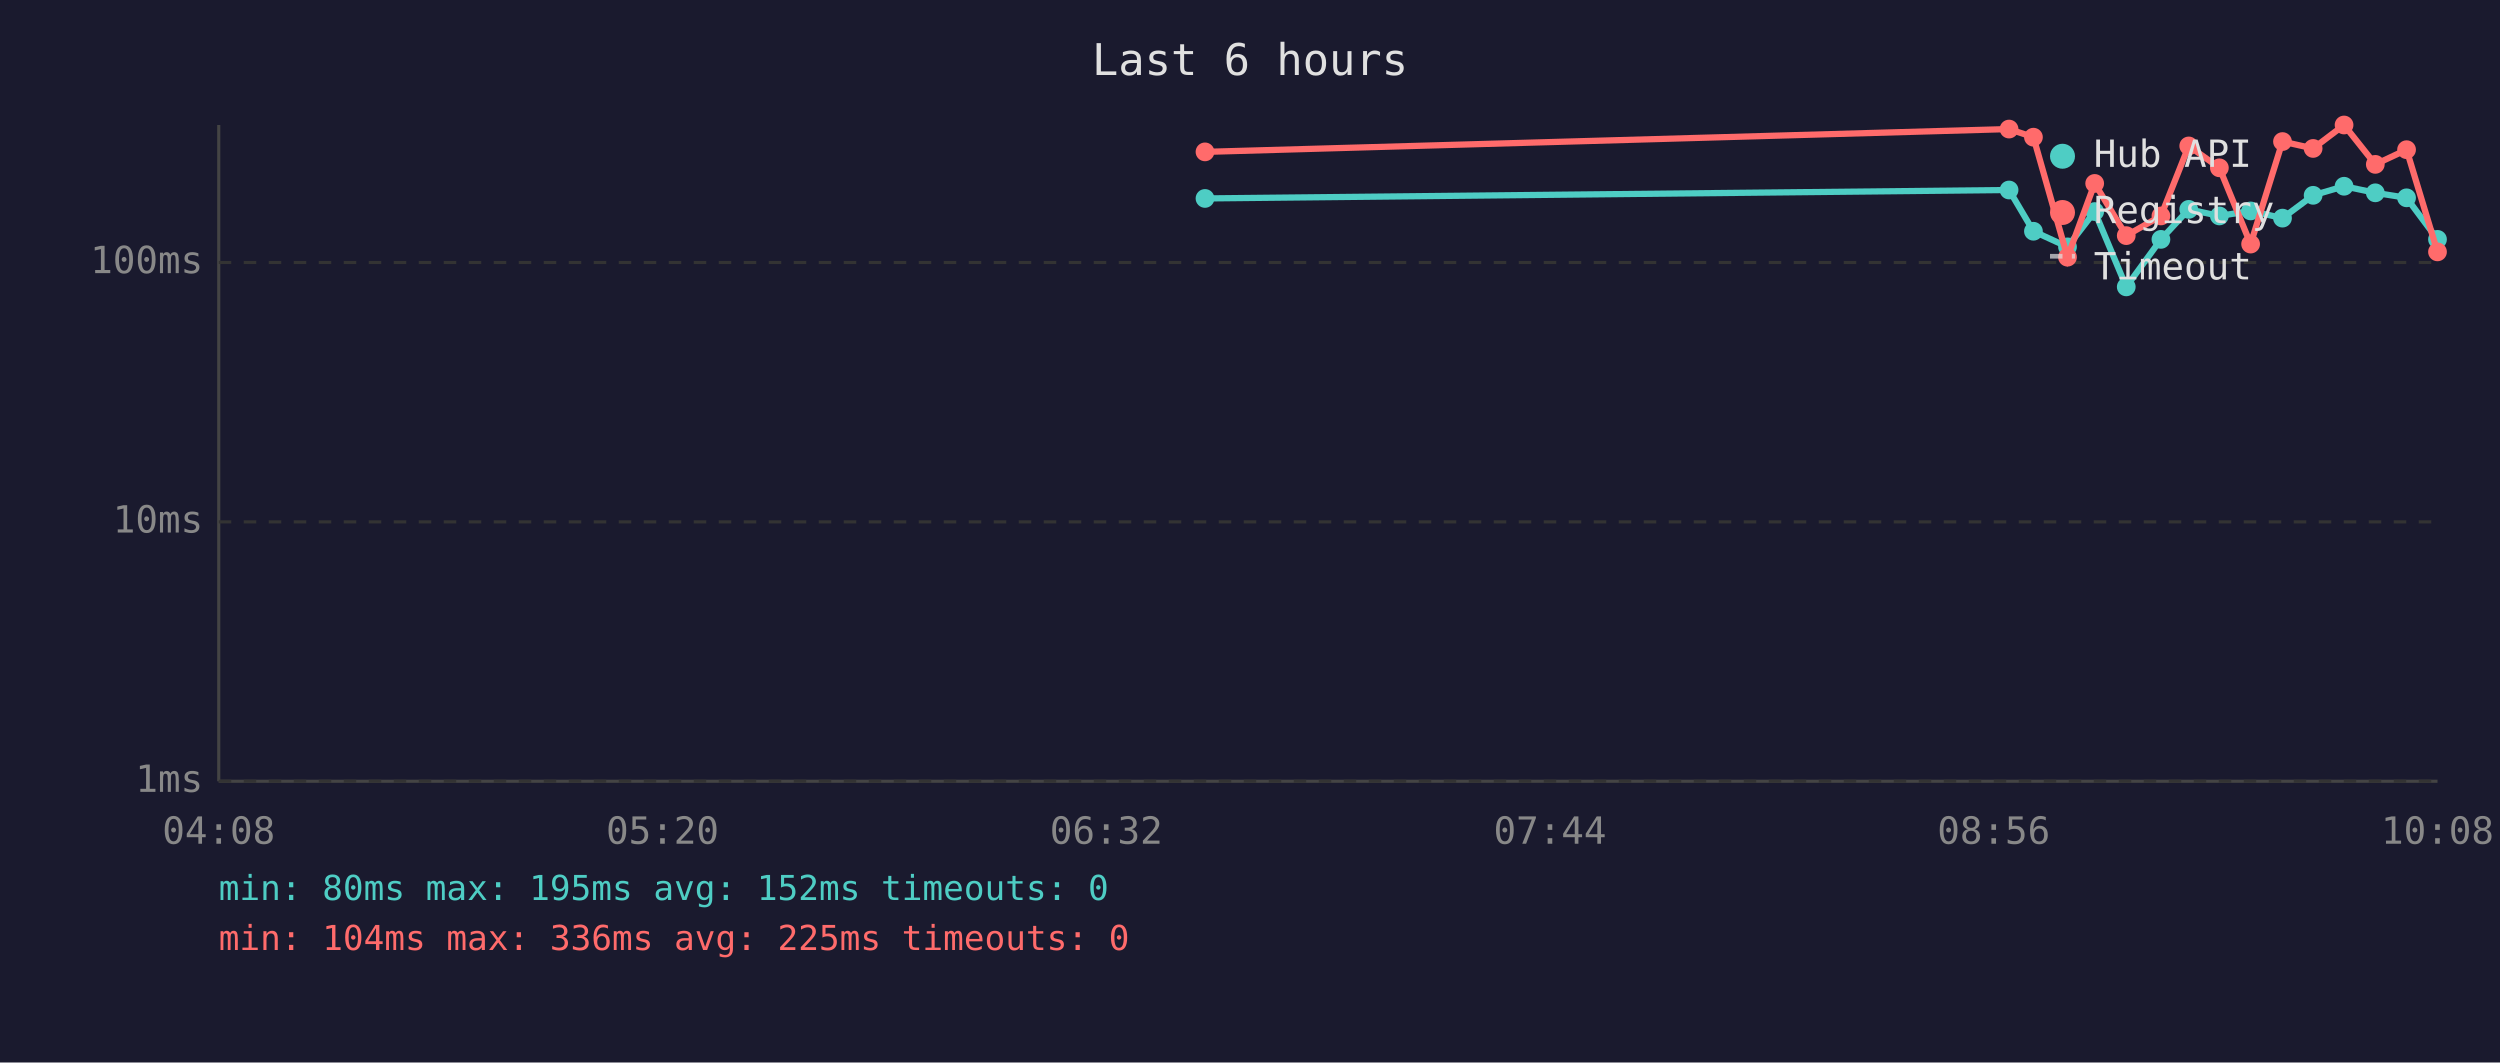
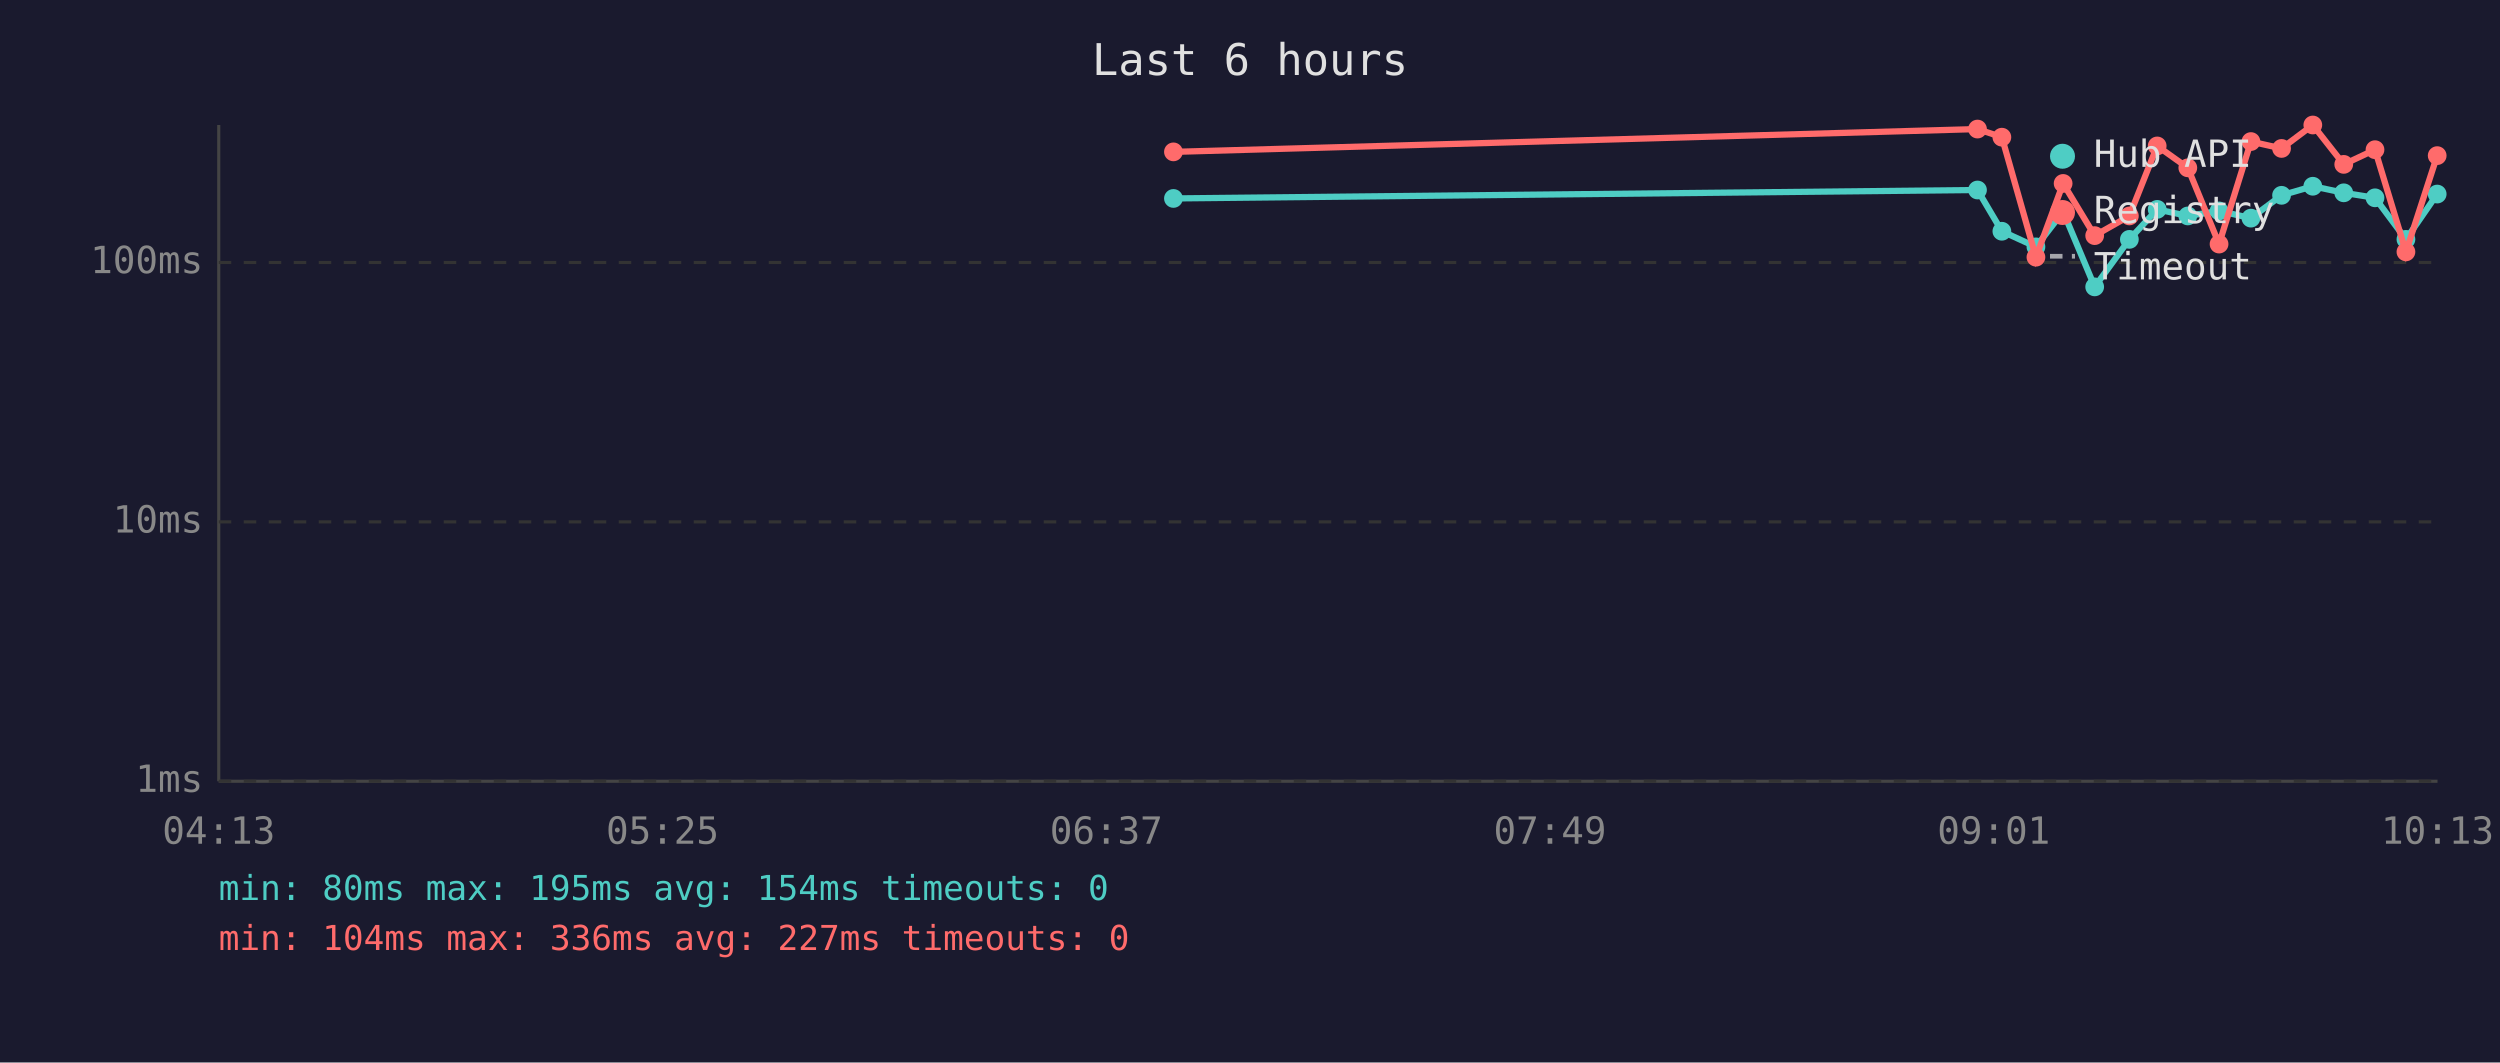
<svg xmlns="http://www.w3.org/2000/svg" viewBox="0 0 800 340" font-family="monospace" font-size="12">
  <rect width="800" height="340" fill="#1a1a2e" />
  <text x="400" y="24" fill="#e0e0e0" font-size="14" text-anchor="middle">Last 6 hours</text>
  <line x1="70" y1="40" x2="70" y2="250" stroke="#444" stroke-width="1" />
  <line x1="70" y1="250" x2="780" y2="250" stroke="#444" stroke-width="1" />
  <line x1="70" y1="250" x2="780" y2="250" stroke="#333" stroke-width="1" stroke-dasharray="4" />
  <text x="65" y="250" fill="#888" text-anchor="end" dominant-baseline="middle">1ms</text>
  <line x1="70" y1="167" x2="780" y2="167" stroke="#333" stroke-width="1" stroke-dasharray="4" />
  <text x="65" y="167" fill="#888" text-anchor="end" dominant-baseline="middle">10ms</text>
  <line x1="70" y1="84" x2="780" y2="84" stroke="#333" stroke-width="1" stroke-dasharray="4" />
  <text x="65" y="84" fill="#888" text-anchor="end" dominant-baseline="middle">100ms</text>
-   <text x="70" y="270" fill="#888" text-anchor="middle">04:08</text>
-   <text x="212" y="270" fill="#888" text-anchor="middle">05:20</text>
-   <text x="354" y="270" fill="#888" text-anchor="middle">06:32</text>
-   <text x="496" y="270" fill="#888" text-anchor="middle">07:44</text>
-   <text x="638" y="270" fill="#888" text-anchor="middle">08:56</text>
-   <text x="780" y="270" fill="#888" text-anchor="middle">10:08</text>
-   <polyline points="385.6,63.5 642.9,60.8 650.7,74.0 661.6,79.0 670.3,67.7 680.4,91.8 691.5,76.6 700.4,67.0 710.2,69.1 720.2,67.5 730.4,69.8 740.2,62.5 750.1,59.6 760.1,61.7 770.1,63.3 780.0,76.6" fill="none" stroke="#4ecdc4" stroke-width="2" opacity="1" />
-   <circle cx="385.6" cy="63.5" r="3" fill="#4ecdc4" />
-   <circle cx="642.9" cy="60.8" r="3" fill="#4ecdc4" />
-   <circle cx="650.7" cy="74.0" r="3" fill="#4ecdc4" />
-   <circle cx="661.6" cy="79.0" r="3" fill="#4ecdc4" />
-   <circle cx="670.3" cy="67.7" r="3" fill="#4ecdc4" />
-   <circle cx="680.4" cy="91.8" r="3" fill="#4ecdc4" />
-   <circle cx="691.5" cy="76.6" r="3" fill="#4ecdc4" />
-   <circle cx="700.4" cy="67.0" r="3" fill="#4ecdc4" />
-   <circle cx="710.2" cy="69.1" r="3" fill="#4ecdc4" />
-   <circle cx="720.2" cy="67.5" r="3" fill="#4ecdc4" />
-   <circle cx="730.4" cy="69.8" r="3" fill="#4ecdc4" />
-   <circle cx="740.2" cy="62.5" r="3" fill="#4ecdc4" />
-   <circle cx="750.1" cy="59.6" r="3" fill="#4ecdc4" />
-   <circle cx="760.1" cy="61.7" r="3" fill="#4ecdc4" />
-   <circle cx="770.1" cy="63.3" r="3" fill="#4ecdc4" />
-   <circle cx="780.0" cy="76.6" r="3" fill="#4ecdc4" />
-   <polyline points="385.6,48.6 642.9,41.3 650.7,43.9 661.6,82.3 670.3,58.7 680.4,75.4 691.5,69.1 700.4,46.7 710.2,53.7 720.2,78.1 730.4,45.3 740.2,47.5 750.1,40.0 760.1,52.6 770.1,47.9 780.0,80.6" fill="none" stroke="#ff6b6b" stroke-width="2" opacity="1" />
-   <circle cx="385.6" cy="48.6" r="3" fill="#ff6b6b" />
-   <circle cx="642.9" cy="41.3" r="3" fill="#ff6b6b" />
-   <circle cx="650.7" cy="43.9" r="3" fill="#ff6b6b" />
-   <circle cx="661.6" cy="82.3" r="3" fill="#ff6b6b" />
-   <circle cx="670.3" cy="58.7" r="3" fill="#ff6b6b" />
-   <circle cx="680.4" cy="75.4" r="3" fill="#ff6b6b" />
-   <circle cx="691.5" cy="69.1" r="3" fill="#ff6b6b" />
-   <circle cx="700.4" cy="46.7" r="3" fill="#ff6b6b" />
-   <circle cx="710.2" cy="53.7" r="3" fill="#ff6b6b" />
-   <circle cx="720.2" cy="78.1" r="3" fill="#ff6b6b" />
-   <circle cx="730.4" cy="45.3" r="3" fill="#ff6b6b" />
-   <circle cx="740.2" cy="47.5" r="3" fill="#ff6b6b" />
-   <circle cx="750.1" cy="40.0" r="3" fill="#ff6b6b" />
-   <circle cx="760.1" cy="52.6" r="3" fill="#ff6b6b" />
-   <circle cx="770.1" cy="47.9" r="3" fill="#ff6b6b" />
-   <circle cx="780.0" cy="80.6" r="3" fill="#ff6b6b" />
+   <text x="70" y="270" fill="#888" text-anchor="middle">04:13</text>
+   <text x="212" y="270" fill="#888" text-anchor="middle">05:25</text>
+   <text x="354" y="270" fill="#888" text-anchor="middle">06:37</text>
+   <text x="496" y="270" fill="#888" text-anchor="middle">07:49</text>
+   <text x="638" y="270" fill="#888" text-anchor="middle">09:01</text>
+   <text x="780" y="270" fill="#888" text-anchor="middle">10:13</text>
+   <polyline points="375.5,63.5 632.8,60.8 640.6,74.0 651.5,79.0 660.2,67.7 670.3,91.8 681.4,76.6 690.3,67.0 700.1,69.1 710.1,67.5 720.3,69.8 730.1,62.5 740.1,59.6 750.0,61.7 760.0,63.3 769.9,76.6 779.9,62.1" fill="none" stroke="#4ecdc4" stroke-width="2" opacity="1" />
+   <circle cx="375.5" cy="63.5" r="3" fill="#4ecdc4" />
+   <circle cx="632.8" cy="60.8" r="3" fill="#4ecdc4" />
+   <circle cx="640.6" cy="74.0" r="3" fill="#4ecdc4" />
+   <circle cx="651.5" cy="79.0" r="3" fill="#4ecdc4" />
+   <circle cx="660.2" cy="67.7" r="3" fill="#4ecdc4" />
+   <circle cx="670.3" cy="91.8" r="3" fill="#4ecdc4" />
+   <circle cx="681.4" cy="76.6" r="3" fill="#4ecdc4" />
+   <circle cx="690.3" cy="67.0" r="3" fill="#4ecdc4" />
+   <circle cx="700.1" cy="69.1" r="3" fill="#4ecdc4" />
+   <circle cx="710.1" cy="67.5" r="3" fill="#4ecdc4" />
+   <circle cx="720.3" cy="69.8" r="3" fill="#4ecdc4" />
+   <circle cx="730.1" cy="62.5" r="3" fill="#4ecdc4" />
+   <circle cx="740.1" cy="59.6" r="3" fill="#4ecdc4" />
+   <circle cx="750.0" cy="61.7" r="3" fill="#4ecdc4" />
+   <circle cx="760.0" cy="63.3" r="3" fill="#4ecdc4" />
+   <circle cx="769.9" cy="76.6" r="3" fill="#4ecdc4" />
+   <circle cx="779.9" cy="62.1" r="3" fill="#4ecdc4" />
+   <polyline points="375.5,48.6 632.8,41.3 640.6,43.9 651.5,82.3 660.2,58.7 670.3,75.4 681.4,69.1 690.3,46.7 700.1,53.7 710.1,78.1 720.3,45.3 730.1,47.5 740.1,40.0 750.0,52.6 760.0,47.9 769.9,80.6 779.9,49.8" fill="none" stroke="#ff6b6b" stroke-width="2" opacity="1" />
+   <circle cx="375.5" cy="48.6" r="3" fill="#ff6b6b" />
+   <circle cx="632.8" cy="41.3" r="3" fill="#ff6b6b" />
+   <circle cx="640.6" cy="43.9" r="3" fill="#ff6b6b" />
+   <circle cx="651.5" cy="82.3" r="3" fill="#ff6b6b" />
+   <circle cx="660.2" cy="58.7" r="3" fill="#ff6b6b" />
+   <circle cx="670.3" cy="75.4" r="3" fill="#ff6b6b" />
+   <circle cx="681.4" cy="69.1" r="3" fill="#ff6b6b" />
+   <circle cx="690.3" cy="46.7" r="3" fill="#ff6b6b" />
+   <circle cx="700.1" cy="53.7" r="3" fill="#ff6b6b" />
+   <circle cx="710.1" cy="78.1" r="3" fill="#ff6b6b" />
+   <circle cx="720.3" cy="45.3" r="3" fill="#ff6b6b" />
+   <circle cx="730.1" cy="47.5" r="3" fill="#ff6b6b" />
+   <circle cx="740.1" cy="40.0" r="3" fill="#ff6b6b" />
+   <circle cx="750.0" cy="52.6" r="3" fill="#ff6b6b" />
+   <circle cx="760.0" cy="47.9" r="3" fill="#ff6b6b" />
+   <circle cx="769.9" cy="80.6" r="3" fill="#ff6b6b" />
+   <circle cx="779.9" cy="49.8" r="3" fill="#ff6b6b" />
  <circle cx="660" cy="50" r="4" fill="#4ecdc4" />
  <text x="670" y="50" fill="#e0e0e0" dominant-baseline="middle">Hub API</text>
  <circle cx="660" cy="68" r="4" fill="#ff6b6b" />
  <text x="670" y="68" fill="#e0e0e0" dominant-baseline="middle">Registry</text>
  <line x1="656" y1="82" x2="664" y2="82" stroke="#e0e0e0" stroke-width="1.5" stroke-dasharray="4,3" opacity="0.7" />
  <text x="670" y="86" fill="#e0e0e0" dominant-baseline="middle">Timeout</text>
-   <text x="70" y="288" fill="#4ecdc4" font-size="11">min: 80ms  max: 195ms  avg: 152ms  timeouts: 0</text>
-   <text x="70" y="304" fill="#ff6b6b" font-size="11">min: 104ms  max: 336ms  avg: 225ms  timeouts: 0</text>
+   <text x="70" y="288" fill="#4ecdc4" font-size="11">min: 80ms  max: 195ms  avg: 154ms  timeouts: 0</text>
+   <text x="70" y="304" fill="#ff6b6b" font-size="11">min: 104ms  max: 336ms  avg: 227ms  timeouts: 0</text>
</svg>
